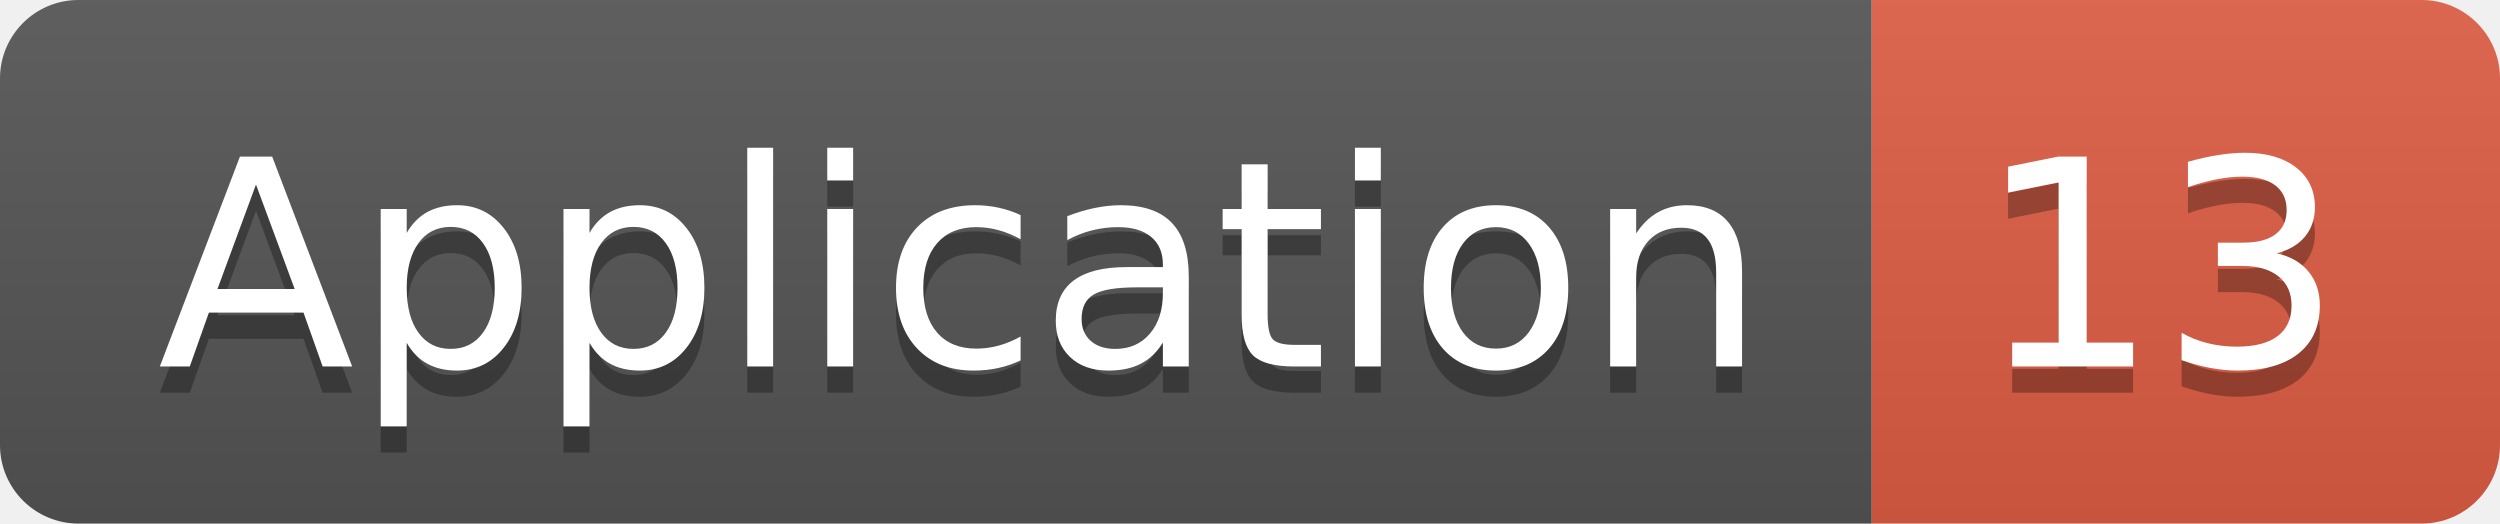
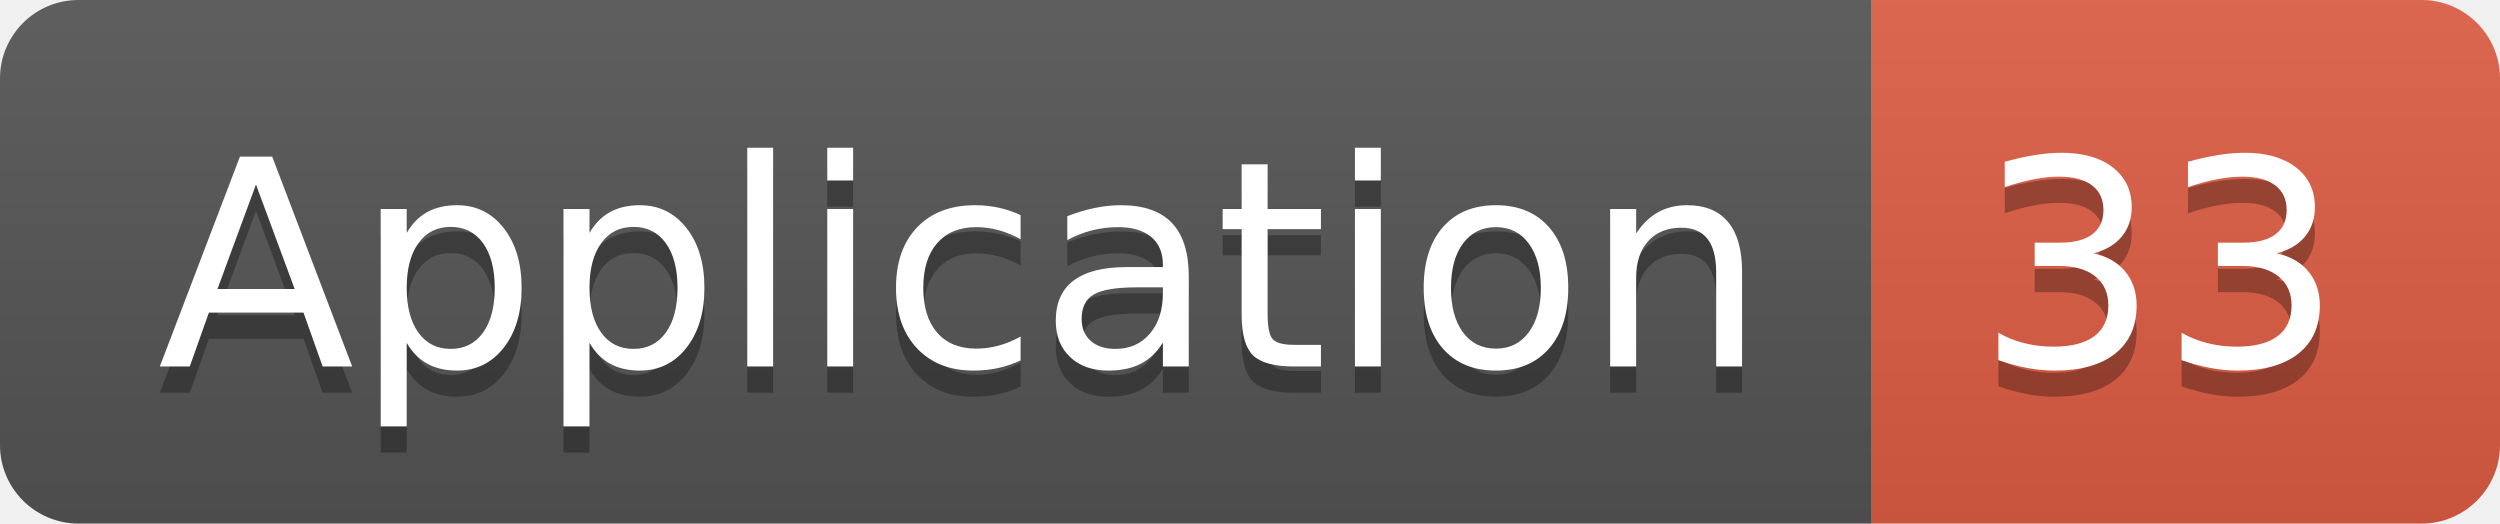
<svg xmlns="http://www.w3.org/2000/svg" width="95.5" height="20">
  <linearGradient id="smooth" x2="0" y2="100%">
    <stop offset="0" stop-color="#bbb" stop-opacity=".1" />
    <stop offset="1" stop-opacity=".1" />
  </linearGradient>
  <clipPath id="round">
    <rect width="95.5" height="20" rx="3" fill="#fff" />
  </clipPath>
  <g clip-path="url(#round)">
    <rect width="71.5" height="20" fill="#555" />
    <rect x="71.5" width="24.0" height="20" fill="#e05d44" />
    <rect width="95.5" height="20" fill="url(#smooth)" />
  </g>
  <g fill="#fff" text-anchor="middle" font-family="DejaVu Sans,Verdana,Geneva,sans-serif" font-size="110">
    <text x="367.5" y="150" fill="#010101" fill-opacity=".3" transform="scale(0.1)" textLength="615.0" lengthAdjust="spacing">Application</text>
    <text x="367.5" y="140" transform="scale(0.1)" textLength="615.0" lengthAdjust="spacing">Application</text>
-     <text x="825.0" y="150" fill="#010101" fill-opacity=".3" transform="scale(0.1)" textLength="140.0" lengthAdjust="spacing">13</text>
-     <text x="825.0" y="140" transform="scale(0.1)" textLength="140.0" lengthAdjust="spacing">13</text>
+     <text x="825.0" y="150" fill="#010101" fill-opacity=".3" transform="scale(0.1)" textLength="140.0" lengthAdjust="spacing">33</text>
+     <text x="825.0" y="140" transform="scale(0.1)" textLength="140.0" lengthAdjust="spacing">33</text>
  </g>
</svg>
